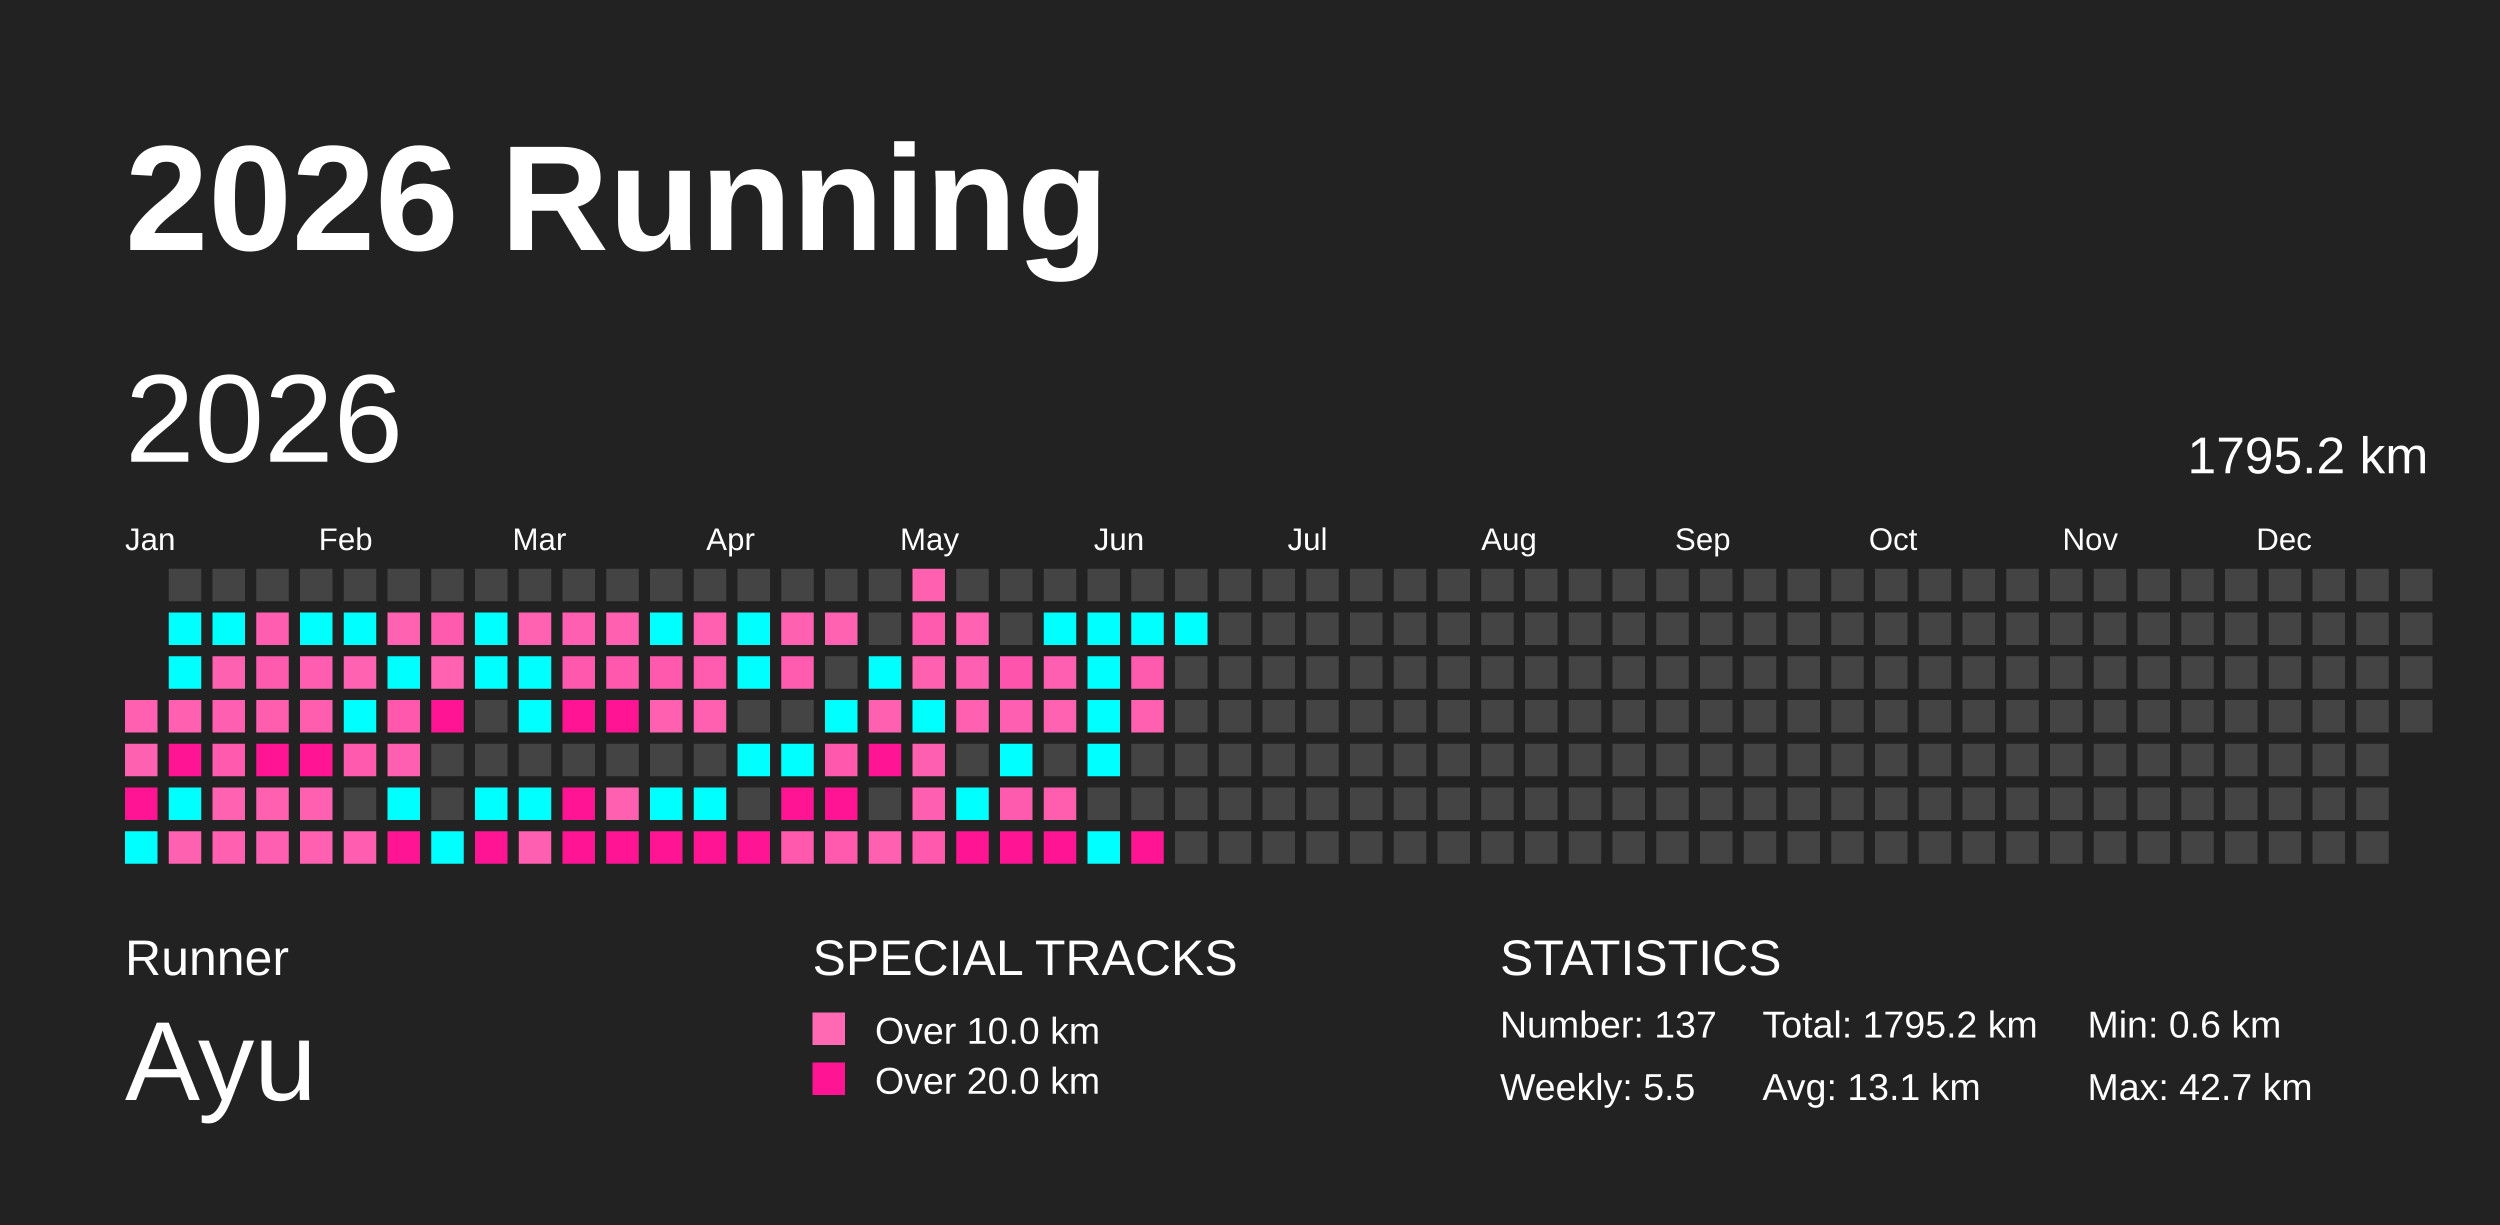
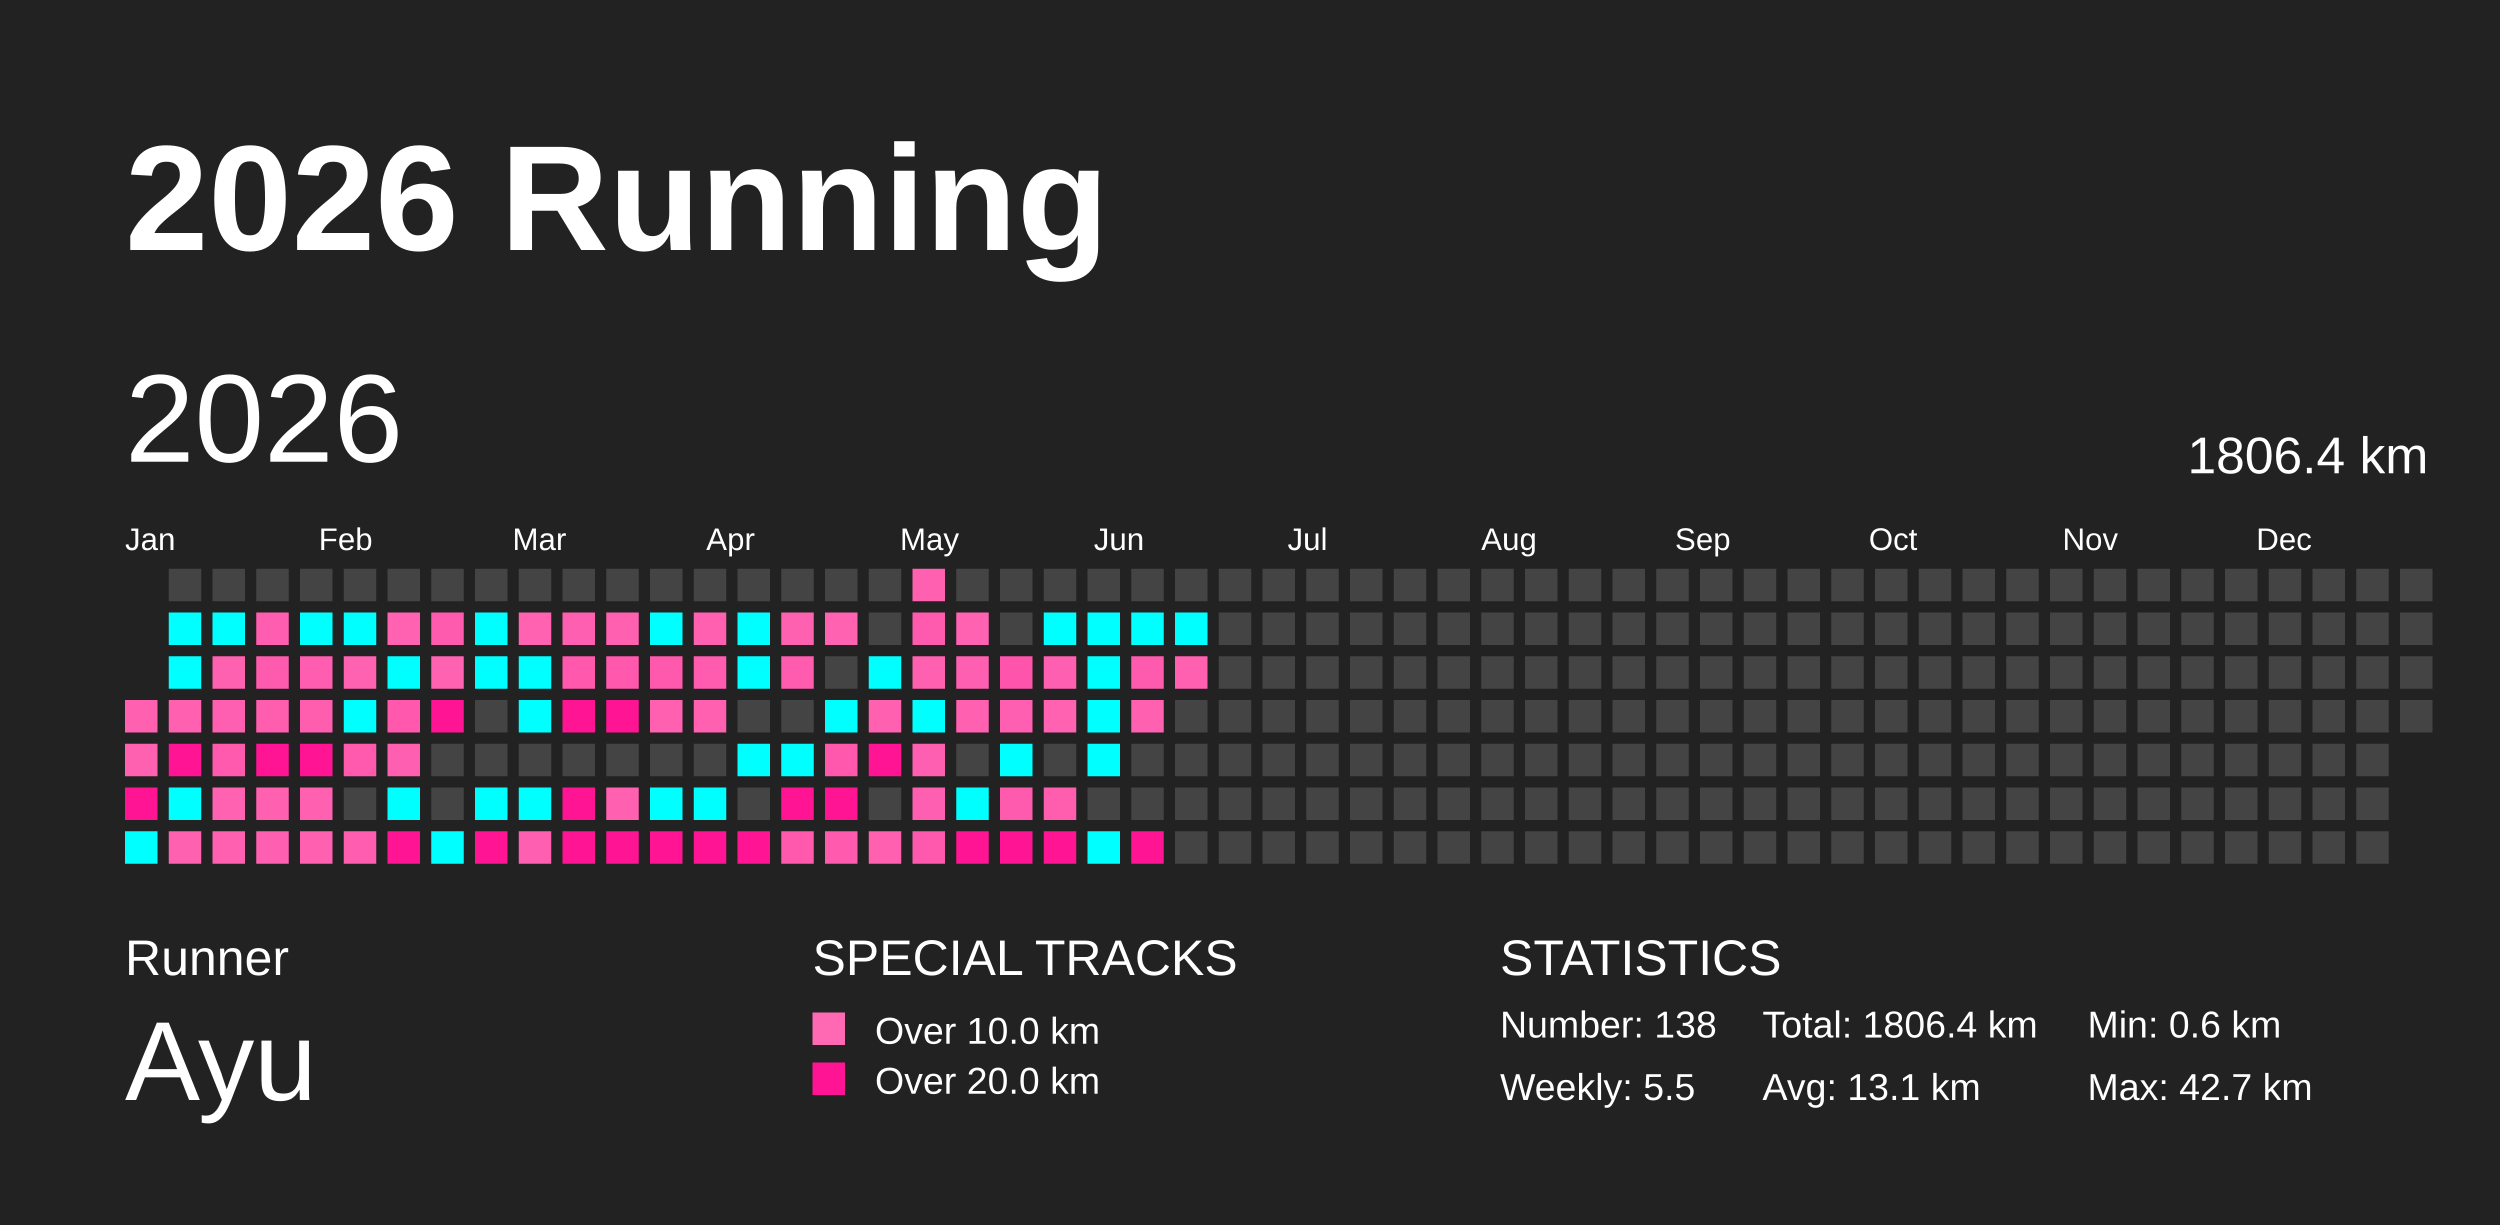
<svg xmlns="http://www.w3.org/2000/svg" baseProfile="full" height="98mm" version="1.1" viewBox="0,0,200,98" width="200mm">
  <defs />
  <rect fill="#222222" height="98" width="200" x="0" y="0" />
  <text fill="#FFFFFF" style="font-size:12px; font-family:Arial; font-weight:bold;" x="10" y="20">2026 Running</text>
  <text fill="#FFFFFF" style="font-size:4px; font-family:Arial" x="10" y="78">Runner</text>
  <text fill="#FFFFFF" style="font-size:9px; font-family:Arial" x="10" y="88">Ayu</text>
  <text fill="#FFFFFF" style="font-size:4px; font-family:Arial" x="65" y="78">SPECIAL TRACKS</text>
  <rect fill="#ff69b4" height="2.6" width="2.6" x="65" y="81" />
  <text fill="#FFFFFF" style="font-size:3px; font-family:Arial" x="70" y="83.5">Over 10.0 km</text>
  <rect fill="#ff1493" height="2.6" width="2.6" x="65" y="85" />
  <text fill="#FFFFFF" style="font-size:3px; font-family:Arial" x="70" y="87.5">Over 20.0 km</text>
  <text fill="#FFFFFF" style="font-size:4px; font-family:Arial" x="120" y="78">STATISTICS</text>
-   <text fill="#FFFFFF" style="font-size:3px; font-family:Arial" x="120" y="83">Number: 137</text>
+   <text fill="#FFFFFF" style="font-size:3px; font-family:Arial" x="120" y="83">Number: 138</text>
  <text fill="#FFFFFF" style="font-size:3px; font-family:Arial" x="120" y="88">Weekly: 5.5</text>
-   <text fill="#FFFFFF" style="font-size:3px; font-family:Arial" x="141" y="83">Total: 1795.2 km</text>
+   <text fill="#FFFFFF" style="font-size:3px; font-family:Arial" x="141" y="83">Total: 1806.4 km</text>
  <text fill="#FFFFFF" style="font-size:3px; font-family:Arial" x="141" y="88">Avg: 13.1 km</text>
  <text fill="#FFFFFF" style="font-size:3px; font-family:Arial" x="167" y="83">Min: 0.6 km</text>
  <text fill="#FFFFFF" style="font-size:3px; font-family:Arial" x="167" y="88">Max: 42.7 km</text>
  <text dominant-baseline="hanging" fill="#FFFFFF" style="font-size:10.0px; font-family:Arial;" x="10" y="30">2026</text>
-   <text dominant-baseline="hanging" fill="#FFFFFF" style="font-size:4.125px; font-family:Arial;" x="175" y="35">1795.2 km</text>
+   <text dominant-baseline="hanging" fill="#FFFFFF" style="font-size:4.125px; font-family:Arial;" x="175" y="35">1806.4 km</text>
  <text fill="#FFFFFF" style="font-size:2.5px; font-family:Arial" x="10.0" y="44">Jan</text>
  <text fill="#FFFFFF" style="font-size:2.5px; font-family:Arial" x="25.5" y="44">Feb</text>
  <text fill="#FFFFFF" style="font-size:2.5px; font-family:Arial" x="41.0" y="44">Mar</text>
  <text fill="#FFFFFF" style="font-size:2.5px; font-family:Arial" x="56.5" y="44">Apr</text>
  <text fill="#FFFFFF" style="font-size:2.5px; font-family:Arial" x="72.0" y="44">May</text>
  <text fill="#FFFFFF" style="font-size:2.5px; font-family:Arial" x="87.5" y="44">Jun</text>
  <text fill="#FFFFFF" style="font-size:2.5px; font-family:Arial" x="103.0" y="44">Jul</text>
  <text fill="#FFFFFF" style="font-size:2.5px; font-family:Arial" x="118.5" y="44">Aug</text>
  <text fill="#FFFFFF" style="font-size:2.5px; font-family:Arial" x="134.0" y="44">Sep</text>
  <text fill="#FFFFFF" style="font-size:2.5px; font-family:Arial" x="149.5" y="44">Oct</text>
  <text fill="#FFFFFF" style="font-size:2.5px; font-family:Arial" x="165.0" y="44">Nov</text>
  <text fill="#FFFFFF" style="font-size:2.5px; font-family:Arial" x="180.5" y="44">Dec</text>
  <rect fill="#ff60b0" height="2.6" width="2.6" x="10.0" y="56.0" />
  <rect fill="#ff61b1" height="2.6" width="2.6" x="10.0" y="59.5" />
  <rect fill="#ff1493" height="2.6" width="2.6" x="10.0" y="63.0" />
  <rect fill="#00ffff" height="2.6" width="2.6" x="10.0" y="66.5" />
  <rect fill="#444444" height="2.6" width="2.6" x="13.5" y="45.5" />
  <rect fill="#00ffff" height="2.6" width="2.6" x="13.5" y="49.0" />
  <rect fill="#00ffff" height="2.6" width="2.6" x="13.5" y="52.5" />
  <rect fill="#ff60b0" height="2.6" width="2.6" x="13.5" y="56.0" />
  <rect fill="#ff1493" height="2.6" width="2.6" x="13.5" y="59.5" />
  <rect fill="#00ffff" height="2.6" width="2.6" x="13.5" y="63.0" />
  <rect fill="#ff61b1" height="2.6" width="2.6" x="13.5" y="66.5" />
  <rect fill="#444444" height="2.6" width="2.6" x="17.0" y="45.5" />
  <rect fill="#00ffff" height="2.6" width="2.6" x="17.0" y="49.0" />
  <rect fill="#ff61b1" height="2.6" width="2.6" x="17.0" y="52.5" />
  <rect fill="#ff5fb0" height="2.6" width="2.6" x="17.0" y="56.0" />
  <rect fill="#ff5aae" height="2.6" width="2.6" x="17.0" y="59.5" />
  <rect fill="#ff62b1" height="2.6" width="2.6" x="17.0" y="63.0" />
  <rect fill="#ff60b0" height="2.6" width="2.6" x="17.0" y="66.5" />
  <rect fill="#444444" height="2.6" width="2.6" x="20.5" y="45.5" />
  <rect fill="#ff5daf" height="2.6" width="2.6" x="20.5" y="49.0" />
  <rect fill="#ff5bae" height="2.6" width="2.6" x="20.5" y="52.5" />
  <rect fill="#ff5eaf" height="2.6" width="2.6" x="20.5" y="56.0" />
  <rect fill="#ff1493" height="2.6" width="2.6" x="20.5" y="59.5" />
  <rect fill="#ff60b0" height="2.6" width="2.6" x="20.5" y="63.0" />
  <rect fill="#ff5fb0" height="2.6" width="2.6" x="20.5" y="66.5" />
  <rect fill="#444444" height="2.6" width="2.6" x="24.0" y="45.5" />
  <rect fill="#00ffff" height="2.6" width="2.6" x="24.0" y="49.0" />
  <rect fill="#ff5daf" height="2.6" width="2.6" x="24.0" y="52.5" />
  <rect fill="#ff5eaf" height="2.6" width="2.6" x="24.0" y="56.0" />
  <rect fill="#ff1493" height="2.6" width="2.6" x="24.0" y="59.5" />
  <rect fill="#ff60b0" height="2.6" width="2.6" x="24.0" y="63.0" />
  <rect fill="#ff60b0" height="2.6" width="2.6" x="24.0" y="66.5" />
  <rect fill="#444444" height="2.6" width="2.6" x="27.5" y="45.5" />
  <rect fill="#00ffff" height="2.6" width="2.6" x="27.5" y="49.0" />
  <rect fill="#ff62b1" height="2.6" width="2.6" x="27.5" y="52.5" />
  <rect fill="#00ffff" height="2.6" width="2.6" x="27.5" y="56.0" />
  <rect fill="#ff5aae" height="2.6" width="2.6" x="27.5" y="59.5" />
  <rect fill="#444444" height="2.6" width="2.6" x="27.5" y="63.0" />
  <rect fill="#ff5daf" height="2.6" width="2.6" x="27.5" y="66.5" />
  <rect fill="#444444" height="2.6" width="2.6" x="31.0" y="45.5" />
  <rect fill="#ff62b1" height="2.6" width="2.6" x="31.0" y="49.0" />
  <rect fill="#00ffff" height="2.6" width="2.6" x="31.0" y="52.5" />
  <rect fill="#ff58ad" height="2.6" width="2.6" x="31.0" y="56.0" />
  <rect fill="#ff5fb0" height="2.6" width="2.6" x="31.0" y="59.5" />
  <rect fill="#00ffff" height="2.6" width="2.6" x="31.0" y="63.0" />
  <rect fill="#ff1493" height="2.6" width="2.6" x="31.0" y="66.5" />
  <rect fill="#444444" height="2.6" width="2.6" x="34.5" y="45.5" />
  <rect fill="#ff5bae" height="2.6" width="2.6" x="34.5" y="49.0" />
  <rect fill="#ff62b1" height="2.6" width="2.6" x="34.5" y="52.5" />
  <rect fill="#ff1493" height="2.6" width="2.6" x="34.5" y="56.0" />
  <rect fill="#444444" height="2.6" width="2.6" x="34.5" y="59.5" />
  <rect fill="#444444" height="2.6" width="2.6" x="34.5" y="63.0" />
  <rect fill="#00ffff" height="2.6" width="2.6" x="34.5" y="66.5" />
  <rect fill="#444444" height="2.6" width="2.6" x="38.0" y="45.5" />
  <rect fill="#00ffff" height="2.6" width="2.6" x="38.0" y="49.0" />
  <rect fill="#00ffff" height="2.6" width="2.6" x="38.0" y="52.5" />
  <rect fill="#444444" height="2.6" width="2.6" x="38.0" y="56.0" />
  <rect fill="#444444" height="2.6" width="2.6" x="38.0" y="59.5" />
  <rect fill="#00ffff" height="2.6" width="2.6" x="38.0" y="63.0" />
  <rect fill="#ff1493" height="2.6" width="2.6" x="38.0" y="66.5" />
  <rect fill="#444444" height="2.6" width="2.6" x="41.5" y="45.5" />
  <rect fill="#ff62b1" height="2.6" width="2.6" x="41.5" y="49.0" />
  <rect fill="#00ffff" height="2.6" width="2.6" x="41.5" y="52.5" />
  <rect fill="#00ffff" height="2.6" width="2.6" x="41.5" y="56.0" />
  <rect fill="#444444" height="2.6" width="2.6" x="41.5" y="59.5" />
  <rect fill="#00ffff" height="2.6" width="2.6" x="41.5" y="63.0" />
  <rect fill="#ff5fb0" height="2.6" width="2.6" x="41.5" y="66.5" />
  <rect fill="#444444" height="2.6" width="2.6" x="45.0" y="45.5" />
  <rect fill="#ff5fb0" height="2.6" width="2.6" x="45.0" y="49.0" />
  <rect fill="#ff58ad" height="2.6" width="2.6" x="45.0" y="52.5" />
  <rect fill="#ff1493" height="2.6" width="2.6" x="45.0" y="56.0" />
  <rect fill="#444444" height="2.6" width="2.6" x="45.0" y="59.5" />
  <rect fill="#ff1493" height="2.6" width="2.6" x="45.0" y="63.0" />
  <rect fill="#ff1493" height="2.6" width="2.6" x="45.0" y="66.5" />
  <rect fill="#444444" height="2.6" width="2.6" x="48.5" y="45.5" />
  <rect fill="#ff61b0" height="2.6" width="2.6" x="48.5" y="49.0" />
  <rect fill="#ff58ad" height="2.6" width="2.6" x="48.5" y="52.5" />
  <rect fill="#ff1493" height="2.6" width="2.6" x="48.5" y="56.0" />
  <rect fill="#444444" height="2.6" width="2.6" x="48.5" y="59.5" />
  <rect fill="#ff60b0" height="2.6" width="2.6" x="48.5" y="63.0" />
  <rect fill="#ff1493" height="2.6" width="2.6" x="48.5" y="66.5" />
  <rect fill="#444444" height="2.6" width="2.6" x="52.0" y="45.5" />
  <rect fill="#00ffff" height="2.6" width="2.6" x="52.0" y="49.0" />
  <rect fill="#ff59ad" height="2.6" width="2.6" x="52.0" y="52.5" />
  <rect fill="#ff61b0" height="2.6" width="2.6" x="52.0" y="56.0" />
  <rect fill="#444444" height="2.6" width="2.6" x="52.0" y="59.5" />
  <rect fill="#00ffff" height="2.6" width="2.6" x="52.0" y="63.0" />
  <rect fill="#ff1493" height="2.6" width="2.6" x="52.0" y="66.5" />
  <rect fill="#444444" height="2.6" width="2.6" x="55.5" y="45.5" />
  <rect fill="#ff60b0" height="2.6" width="2.6" x="55.5" y="49.0" />
  <rect fill="#ff5caf" height="2.6" width="2.6" x="55.5" y="52.5" />
  <rect fill="#ff60b0" height="2.6" width="2.6" x="55.5" y="56.0" />
  <rect fill="#444444" height="2.6" width="2.6" x="55.5" y="59.5" />
  <rect fill="#00ffff" height="2.6" width="2.6" x="55.5" y="63.0" />
  <rect fill="#ff1493" height="2.6" width="2.6" x="55.5" y="66.5" />
  <rect fill="#444444" height="2.6" width="2.6" x="59.0" y="45.5" />
  <rect fill="#00ffff" height="2.6" width="2.6" x="59.0" y="49.0" />
  <rect fill="#00ffff" height="2.6" width="2.6" x="59.0" y="52.5" />
  <rect fill="#444444" height="2.6" width="2.6" x="59.0" y="56.0" />
  <rect fill="#00ffff" height="2.6" width="2.6" x="59.0" y="59.5" />
  <rect fill="#444444" height="2.6" width="2.6" x="59.0" y="63.0" />
  <rect fill="#ff1493" height="2.6" width="2.6" x="59.0" y="66.5" />
  <rect fill="#444444" height="2.6" width="2.6" x="62.5" y="45.5" />
  <rect fill="#ff61b1" height="2.6" width="2.6" x="62.5" y="49.0" />
  <rect fill="#ff5caf" height="2.6" width="2.6" x="62.5" y="52.5" />
  <rect fill="#444444" height="2.6" width="2.6" x="62.5" y="56.0" />
  <rect fill="#00ffff" height="2.6" width="2.6" x="62.5" y="59.5" />
  <rect fill="#ff1493" height="2.6" width="2.6" x="62.5" y="63.0" />
  <rect fill="#ff59ad" height="2.6" width="2.6" x="62.5" y="66.5" />
  <rect fill="#444444" height="2.6" width="2.6" x="66.0" y="45.5" />
  <rect fill="#ff62b1" height="2.6" width="2.6" x="66.0" y="49.0" />
  <rect fill="#444444" height="2.6" width="2.6" x="66.0" y="52.5" />
  <rect fill="#00ffff" height="2.6" width="2.6" x="66.0" y="56.0" />
  <rect fill="#ff58ad" height="2.6" width="2.6" x="66.0" y="59.5" />
  <rect fill="#ff1493" height="2.6" width="2.6" x="66.0" y="63.0" />
  <rect fill="#ff5aae" height="2.6" width="2.6" x="66.0" y="66.5" />
  <rect fill="#444444" height="2.6" width="2.6" x="69.5" y="45.5" />
  <rect fill="#444444" height="2.6" width="2.6" x="69.5" y="49.0" />
  <rect fill="#00ffff" height="2.6" width="2.6" x="69.5" y="52.5" />
  <rect fill="#ff60b0" height="2.6" width="2.6" x="69.5" y="56.0" />
  <rect fill="#ff1493" height="2.6" width="2.6" x="69.5" y="59.5" />
  <rect fill="#444444" height="2.6" width="2.6" x="69.5" y="63.0" />
  <rect fill="#ff61b0" height="2.6" width="2.6" x="69.5" y="66.5" />
  <rect fill="#ff61b0" height="2.6" width="2.6" x="73.0" y="45.5" />
  <rect fill="#ff5bae" height="2.6" width="2.6" x="73.0" y="49.0" />
  <rect fill="#ff61b0" height="2.6" width="2.6" x="73.0" y="52.5" />
  <rect fill="#00ffff" height="2.6" width="2.6" x="73.0" y="56.0" />
  <rect fill="#ff5fb0" height="2.6" width="2.6" x="73.0" y="59.5" />
  <rect fill="#ff5fb0" height="2.6" width="2.6" x="73.0" y="63.0" />
  <rect fill="#ff59ad" height="2.6" width="2.6" x="73.0" y="66.5" />
  <rect fill="#444444" height="2.6" width="2.6" x="76.5" y="45.5" />
  <rect fill="#ff62b1" height="2.6" width="2.6" x="76.5" y="49.0" />
  <rect fill="#ff5fb0" height="2.6" width="2.6" x="76.5" y="52.5" />
  <rect fill="#ff60b0" height="2.6" width="2.6" x="76.5" y="56.0" />
  <rect fill="#444444" height="2.6" width="2.6" x="76.5" y="59.5" />
  <rect fill="#00ffff" height="2.6" width="2.6" x="76.5" y="63.0" />
  <rect fill="#ff1493" height="2.6" width="2.6" x="76.5" y="66.5" />
  <rect fill="#444444" height="2.6" width="2.6" x="80.0" y="45.5" />
  <rect fill="#444444" height="2.6" width="2.6" x="80.0" y="49.0" />
  <rect fill="#ff54ab" height="2.6" width="2.6" x="80.0" y="52.5" />
  <rect fill="#ff5fb0" height="2.6" width="2.6" x="80.0" y="56.0" />
  <rect fill="#00ffff" height="2.6" width="2.6" x="80.0" y="59.5" />
  <rect fill="#ff5bae" height="2.6" width="2.6" x="80.0" y="63.0" />
  <rect fill="#ff1493" height="2.6" width="2.6" x="80.0" y="66.5" />
  <rect fill="#444444" height="2.6" width="2.6" x="83.5" y="45.5" />
  <rect fill="#00ffff" height="2.6" width="2.6" x="83.5" y="49.0" />
  <rect fill="#ff5fb0" height="2.6" width="2.6" x="83.5" y="52.5" />
  <rect fill="#ff62b1" height="2.6" width="2.6" x="83.5" y="56.0" />
  <rect fill="#444444" height="2.6" width="2.6" x="83.5" y="59.5" />
  <rect fill="#ff5eaf" height="2.6" width="2.6" x="83.5" y="63.0" />
  <rect fill="#ff1493" height="2.6" width="2.6" x="83.5" y="66.5" />
  <rect fill="#444444" height="2.6" width="2.6" x="87.0" y="45.5" />
  <rect fill="#00ffff" height="2.6" width="2.6" x="87.0" y="49.0" />
  <rect fill="#00ffff" height="2.6" width="2.6" x="87.0" y="52.5" />
  <rect fill="#00ffff" height="2.6" width="2.6" x="87.0" y="56.0" />
  <rect fill="#00ffff" height="2.6" width="2.6" x="87.0" y="59.5" />
  <rect fill="#444444" height="2.6" width="2.6" x="87.0" y="63.0" />
  <rect fill="#00ffff" height="2.6" width="2.6" x="87.0" y="66.5" />
  <rect fill="#444444" height="2.6" width="2.6" x="90.5" y="45.5" />
  <rect fill="#00ffff" height="2.6" width="2.6" x="90.5" y="49.0" />
  <rect fill="#ff5bae" height="2.6" width="2.6" x="90.5" y="52.5" />
  <rect fill="#ff60b0" height="2.6" width="2.6" x="90.5" y="56.0" />
  <rect fill="#444444" height="2.6" width="2.6" x="90.5" y="59.5" />
  <rect fill="#444444" height="2.6" width="2.6" x="90.5" y="63.0" />
  <rect fill="#ff1493" height="2.6" width="2.6" x="90.5" y="66.5" />
  <rect fill="#444444" height="2.6" width="2.6" x="94.0" y="45.5" />
  <rect fill="#00ffff" height="2.6" width="2.6" x="94.0" y="49.0" />
-   <rect fill="#444444" height="2.6" width="2.6" x="94.0" y="52.5" />
+   <rect fill="#ff60b0" height="2.6" width="2.6" x="94.0" y="52.5" />
  <rect fill="#444444" height="2.6" width="2.6" x="94.0" y="56.0" />
  <rect fill="#444444" height="2.6" width="2.6" x="94.0" y="59.5" />
  <rect fill="#444444" height="2.6" width="2.6" x="94.0" y="63.0" />
  <rect fill="#444444" height="2.6" width="2.6" x="94.0" y="66.5" />
  <rect fill="#444444" height="2.6" width="2.6" x="97.5" y="45.5" />
  <rect fill="#444444" height="2.6" width="2.6" x="97.5" y="49.0" />
  <rect fill="#444444" height="2.6" width="2.6" x="97.5" y="52.5" />
  <rect fill="#444444" height="2.6" width="2.6" x="97.5" y="56.0" />
  <rect fill="#444444" height="2.6" width="2.6" x="97.5" y="59.5" />
  <rect fill="#444444" height="2.6" width="2.6" x="97.5" y="63.0" />
  <rect fill="#444444" height="2.6" width="2.6" x="97.5" y="66.5" />
  <rect fill="#444444" height="2.6" width="2.6" x="101.0" y="45.5" />
  <rect fill="#444444" height="2.6" width="2.6" x="101.0" y="49.0" />
  <rect fill="#444444" height="2.6" width="2.6" x="101.0" y="52.5" />
  <rect fill="#444444" height="2.6" width="2.6" x="101.0" y="56.0" />
  <rect fill="#444444" height="2.6" width="2.6" x="101.0" y="59.5" />
  <rect fill="#444444" height="2.6" width="2.6" x="101.0" y="63.0" />
  <rect fill="#444444" height="2.6" width="2.6" x="101.0" y="66.5" />
  <rect fill="#444444" height="2.6" width="2.6" x="104.5" y="45.5" />
  <rect fill="#444444" height="2.6" width="2.6" x="104.5" y="49.0" />
  <rect fill="#444444" height="2.6" width="2.6" x="104.5" y="52.5" />
  <rect fill="#444444" height="2.6" width="2.6" x="104.5" y="56.0" />
  <rect fill="#444444" height="2.6" width="2.6" x="104.5" y="59.5" />
  <rect fill="#444444" height="2.6" width="2.6" x="104.5" y="63.0" />
  <rect fill="#444444" height="2.6" width="2.6" x="104.5" y="66.5" />
  <rect fill="#444444" height="2.6" width="2.6" x="108.0" y="45.5" />
  <rect fill="#444444" height="2.6" width="2.6" x="108.0" y="49.0" />
  <rect fill="#444444" height="2.6" width="2.6" x="108.0" y="52.5" />
  <rect fill="#444444" height="2.6" width="2.6" x="108.0" y="56.0" />
  <rect fill="#444444" height="2.6" width="2.6" x="108.0" y="59.5" />
  <rect fill="#444444" height="2.6" width="2.6" x="108.0" y="63.0" />
  <rect fill="#444444" height="2.6" width="2.6" x="108.0" y="66.5" />
  <rect fill="#444444" height="2.6" width="2.6" x="111.5" y="45.5" />
  <rect fill="#444444" height="2.6" width="2.6" x="111.5" y="49.0" />
  <rect fill="#444444" height="2.6" width="2.6" x="111.5" y="52.5" />
  <rect fill="#444444" height="2.6" width="2.6" x="111.5" y="56.0" />
  <rect fill="#444444" height="2.6" width="2.6" x="111.5" y="59.5" />
  <rect fill="#444444" height="2.6" width="2.6" x="111.5" y="63.0" />
  <rect fill="#444444" height="2.6" width="2.6" x="111.5" y="66.5" />
  <rect fill="#444444" height="2.6" width="2.6" x="115.0" y="45.5" />
  <rect fill="#444444" height="2.6" width="2.6" x="115.0" y="49.0" />
  <rect fill="#444444" height="2.6" width="2.6" x="115.0" y="52.5" />
  <rect fill="#444444" height="2.6" width="2.6" x="115.0" y="56.0" />
  <rect fill="#444444" height="2.6" width="2.6" x="115.0" y="59.5" />
  <rect fill="#444444" height="2.6" width="2.6" x="115.0" y="63.0" />
  <rect fill="#444444" height="2.6" width="2.6" x="115.0" y="66.5" />
  <rect fill="#444444" height="2.6" width="2.6" x="118.5" y="45.5" />
  <rect fill="#444444" height="2.6" width="2.6" x="118.5" y="49.0" />
  <rect fill="#444444" height="2.6" width="2.6" x="118.5" y="52.5" />
  <rect fill="#444444" height="2.6" width="2.6" x="118.5" y="56.0" />
  <rect fill="#444444" height="2.6" width="2.6" x="118.5" y="59.5" />
  <rect fill="#444444" height="2.6" width="2.6" x="118.5" y="63.0" />
  <rect fill="#444444" height="2.6" width="2.6" x="118.5" y="66.5" />
  <rect fill="#444444" height="2.6" width="2.6" x="122.0" y="45.5" />
  <rect fill="#444444" height="2.6" width="2.6" x="122.0" y="49.0" />
  <rect fill="#444444" height="2.6" width="2.6" x="122.0" y="52.5" />
  <rect fill="#444444" height="2.6" width="2.6" x="122.0" y="56.0" />
  <rect fill="#444444" height="2.6" width="2.6" x="122.0" y="59.5" />
  <rect fill="#444444" height="2.6" width="2.6" x="122.0" y="63.0" />
  <rect fill="#444444" height="2.6" width="2.6" x="122.0" y="66.5" />
  <rect fill="#444444" height="2.6" width="2.6" x="125.5" y="45.5" />
  <rect fill="#444444" height="2.6" width="2.6" x="125.5" y="49.0" />
  <rect fill="#444444" height="2.6" width="2.6" x="125.5" y="52.5" />
  <rect fill="#444444" height="2.6" width="2.6" x="125.5" y="56.0" />
  <rect fill="#444444" height="2.6" width="2.6" x="125.5" y="59.5" />
  <rect fill="#444444" height="2.6" width="2.6" x="125.5" y="63.0" />
  <rect fill="#444444" height="2.6" width="2.6" x="125.5" y="66.5" />
  <rect fill="#444444" height="2.6" width="2.6" x="129.0" y="45.5" />
  <rect fill="#444444" height="2.6" width="2.6" x="129.0" y="49.0" />
  <rect fill="#444444" height="2.6" width="2.6" x="129.0" y="52.5" />
  <rect fill="#444444" height="2.6" width="2.6" x="129.0" y="56.0" />
  <rect fill="#444444" height="2.6" width="2.6" x="129.0" y="59.5" />
  <rect fill="#444444" height="2.6" width="2.6" x="129.0" y="63.0" />
  <rect fill="#444444" height="2.6" width="2.6" x="129.0" y="66.5" />
  <rect fill="#444444" height="2.6" width="2.6" x="132.5" y="45.5" />
  <rect fill="#444444" height="2.6" width="2.6" x="132.5" y="49.0" />
  <rect fill="#444444" height="2.6" width="2.6" x="132.5" y="52.5" />
  <rect fill="#444444" height="2.6" width="2.6" x="132.5" y="56.0" />
  <rect fill="#444444" height="2.6" width="2.6" x="132.5" y="59.5" />
  <rect fill="#444444" height="2.6" width="2.6" x="132.5" y="63.0" />
  <rect fill="#444444" height="2.6" width="2.6" x="132.5" y="66.5" />
  <rect fill="#444444" height="2.6" width="2.6" x="136.0" y="45.5" />
  <rect fill="#444444" height="2.6" width="2.6" x="136.0" y="49.0" />
  <rect fill="#444444" height="2.6" width="2.6" x="136.0" y="52.5" />
  <rect fill="#444444" height="2.6" width="2.6" x="136.0" y="56.0" />
  <rect fill="#444444" height="2.6" width="2.6" x="136.0" y="59.5" />
  <rect fill="#444444" height="2.6" width="2.6" x="136.0" y="63.0" />
  <rect fill="#444444" height="2.6" width="2.6" x="136.0" y="66.5" />
  <rect fill="#444444" height="2.6" width="2.6" x="139.5" y="45.5" />
  <rect fill="#444444" height="2.6" width="2.6" x="139.5" y="49.0" />
  <rect fill="#444444" height="2.6" width="2.6" x="139.5" y="52.5" />
  <rect fill="#444444" height="2.6" width="2.6" x="139.5" y="56.0" />
  <rect fill="#444444" height="2.6" width="2.6" x="139.5" y="59.5" />
  <rect fill="#444444" height="2.6" width="2.6" x="139.5" y="63.0" />
  <rect fill="#444444" height="2.6" width="2.6" x="139.5" y="66.5" />
  <rect fill="#444444" height="2.6" width="2.6" x="143.0" y="45.5" />
  <rect fill="#444444" height="2.6" width="2.6" x="143.0" y="49.0" />
  <rect fill="#444444" height="2.6" width="2.6" x="143.0" y="52.5" />
  <rect fill="#444444" height="2.6" width="2.6" x="143.0" y="56.0" />
  <rect fill="#444444" height="2.6" width="2.6" x="143.0" y="59.5" />
  <rect fill="#444444" height="2.6" width="2.6" x="143.0" y="63.0" />
  <rect fill="#444444" height="2.6" width="2.6" x="143.0" y="66.5" />
  <rect fill="#444444" height="2.6" width="2.6" x="146.5" y="45.5" />
  <rect fill="#444444" height="2.6" width="2.6" x="146.5" y="49.0" />
  <rect fill="#444444" height="2.6" width="2.6" x="146.5" y="52.5" />
  <rect fill="#444444" height="2.6" width="2.6" x="146.5" y="56.0" />
  <rect fill="#444444" height="2.6" width="2.6" x="146.5" y="59.5" />
  <rect fill="#444444" height="2.6" width="2.6" x="146.5" y="63.0" />
  <rect fill="#444444" height="2.6" width="2.6" x="146.5" y="66.5" />
  <rect fill="#444444" height="2.6" width="2.6" x="150.0" y="45.5" />
  <rect fill="#444444" height="2.6" width="2.6" x="150.0" y="49.0" />
  <rect fill="#444444" height="2.6" width="2.6" x="150.0" y="52.5" />
  <rect fill="#444444" height="2.6" width="2.6" x="150.0" y="56.0" />
  <rect fill="#444444" height="2.6" width="2.6" x="150.0" y="59.5" />
  <rect fill="#444444" height="2.6" width="2.6" x="150.0" y="63.0" />
  <rect fill="#444444" height="2.6" width="2.6" x="150.0" y="66.5" />
  <rect fill="#444444" height="2.6" width="2.6" x="153.5" y="45.5" />
  <rect fill="#444444" height="2.6" width="2.6" x="153.5" y="49.0" />
  <rect fill="#444444" height="2.6" width="2.6" x="153.5" y="52.5" />
  <rect fill="#444444" height="2.6" width="2.6" x="153.5" y="56.0" />
  <rect fill="#444444" height="2.6" width="2.6" x="153.5" y="59.5" />
  <rect fill="#444444" height="2.6" width="2.6" x="153.5" y="63.0" />
  <rect fill="#444444" height="2.6" width="2.6" x="153.5" y="66.5" />
  <rect fill="#444444" height="2.6" width="2.6" x="157.0" y="45.5" />
  <rect fill="#444444" height="2.6" width="2.6" x="157.0" y="49.0" />
  <rect fill="#444444" height="2.6" width="2.6" x="157.0" y="52.5" />
  <rect fill="#444444" height="2.6" width="2.6" x="157.0" y="56.0" />
  <rect fill="#444444" height="2.6" width="2.6" x="157.0" y="59.5" />
  <rect fill="#444444" height="2.6" width="2.6" x="157.0" y="63.0" />
  <rect fill="#444444" height="2.6" width="2.6" x="157.0" y="66.5" />
  <rect fill="#444444" height="2.6" width="2.6" x="160.5" y="45.5" />
  <rect fill="#444444" height="2.6" width="2.6" x="160.5" y="49.0" />
  <rect fill="#444444" height="2.6" width="2.6" x="160.5" y="52.5" />
  <rect fill="#444444" height="2.6" width="2.6" x="160.5" y="56.0" />
  <rect fill="#444444" height="2.6" width="2.6" x="160.5" y="59.5" />
  <rect fill="#444444" height="2.6" width="2.6" x="160.5" y="63.0" />
  <rect fill="#444444" height="2.6" width="2.6" x="160.5" y="66.5" />
  <rect fill="#444444" height="2.6" width="2.6" x="164.0" y="45.5" />
  <rect fill="#444444" height="2.6" width="2.6" x="164.0" y="49.0" />
  <rect fill="#444444" height="2.6" width="2.6" x="164.0" y="52.5" />
  <rect fill="#444444" height="2.6" width="2.6" x="164.0" y="56.0" />
  <rect fill="#444444" height="2.6" width="2.6" x="164.0" y="59.5" />
  <rect fill="#444444" height="2.6" width="2.6" x="164.0" y="63.0" />
  <rect fill="#444444" height="2.6" width="2.6" x="164.0" y="66.5" />
  <rect fill="#444444" height="2.6" width="2.6" x="167.5" y="45.5" />
  <rect fill="#444444" height="2.6" width="2.6" x="167.5" y="49.0" />
  <rect fill="#444444" height="2.6" width="2.6" x="167.5" y="52.5" />
  <rect fill="#444444" height="2.6" width="2.6" x="167.5" y="56.0" />
  <rect fill="#444444" height="2.6" width="2.6" x="167.5" y="59.5" />
  <rect fill="#444444" height="2.6" width="2.6" x="167.5" y="63.0" />
  <rect fill="#444444" height="2.6" width="2.6" x="167.5" y="66.5" />
  <rect fill="#444444" height="2.6" width="2.6" x="171.0" y="45.5" />
  <rect fill="#444444" height="2.6" width="2.6" x="171.0" y="49.0" />
  <rect fill="#444444" height="2.6" width="2.6" x="171.0" y="52.5" />
  <rect fill="#444444" height="2.6" width="2.6" x="171.0" y="56.0" />
  <rect fill="#444444" height="2.6" width="2.6" x="171.0" y="59.5" />
  <rect fill="#444444" height="2.6" width="2.6" x="171.0" y="63.0" />
  <rect fill="#444444" height="2.6" width="2.6" x="171.0" y="66.5" />
  <rect fill="#444444" height="2.6" width="2.6" x="174.5" y="45.5" />
  <rect fill="#444444" height="2.6" width="2.6" x="174.5" y="49.0" />
  <rect fill="#444444" height="2.6" width="2.6" x="174.5" y="52.5" />
  <rect fill="#444444" height="2.6" width="2.6" x="174.5" y="56.0" />
  <rect fill="#444444" height="2.6" width="2.6" x="174.5" y="59.5" />
  <rect fill="#444444" height="2.6" width="2.6" x="174.5" y="63.0" />
  <rect fill="#444444" height="2.6" width="2.6" x="174.5" y="66.5" />
  <rect fill="#444444" height="2.6" width="2.6" x="178.0" y="45.5" />
  <rect fill="#444444" height="2.6" width="2.6" x="178.0" y="49.0" />
  <rect fill="#444444" height="2.6" width="2.6" x="178.0" y="52.5" />
  <rect fill="#444444" height="2.6" width="2.6" x="178.0" y="56.0" />
  <rect fill="#444444" height="2.6" width="2.6" x="178.0" y="59.5" />
  <rect fill="#444444" height="2.6" width="2.6" x="178.0" y="63.0" />
  <rect fill="#444444" height="2.6" width="2.6" x="178.0" y="66.5" />
  <rect fill="#444444" height="2.6" width="2.6" x="181.5" y="45.5" />
  <rect fill="#444444" height="2.6" width="2.6" x="181.5" y="49.0" />
  <rect fill="#444444" height="2.6" width="2.6" x="181.5" y="52.5" />
  <rect fill="#444444" height="2.6" width="2.6" x="181.5" y="56.0" />
  <rect fill="#444444" height="2.6" width="2.6" x="181.5" y="59.5" />
  <rect fill="#444444" height="2.6" width="2.6" x="181.5" y="63.0" />
  <rect fill="#444444" height="2.6" width="2.6" x="181.5" y="66.5" />
  <rect fill="#444444" height="2.6" width="2.6" x="185.0" y="45.5" />
  <rect fill="#444444" height="2.6" width="2.6" x="185.0" y="49.0" />
  <rect fill="#444444" height="2.6" width="2.6" x="185.0" y="52.5" />
  <rect fill="#444444" height="2.6" width="2.6" x="185.0" y="56.0" />
  <rect fill="#444444" height="2.6" width="2.6" x="185.0" y="59.5" />
  <rect fill="#444444" height="2.6" width="2.6" x="185.0" y="63.0" />
  <rect fill="#444444" height="2.6" width="2.6" x="185.0" y="66.5" />
  <rect fill="#444444" height="2.6" width="2.6" x="188.5" y="45.5" />
  <rect fill="#444444" height="2.6" width="2.6" x="188.5" y="49.0" />
  <rect fill="#444444" height="2.6" width="2.6" x="188.5" y="52.5" />
  <rect fill="#444444" height="2.6" width="2.6" x="188.5" y="56.0" />
  <rect fill="#444444" height="2.6" width="2.6" x="188.5" y="59.5" />
  <rect fill="#444444" height="2.6" width="2.6" x="188.5" y="63.0" />
  <rect fill="#444444" height="2.6" width="2.6" x="188.5" y="66.5" />
  <rect fill="#444444" height="2.6" width="2.6" x="192.0" y="45.5" />
  <rect fill="#444444" height="2.6" width="2.6" x="192.0" y="49.0" />
  <rect fill="#444444" height="2.6" width="2.6" x="192.0" y="52.5" />
  <rect fill="#444444" height="2.6" width="2.6" x="192.0" y="56.0" />
</svg>
